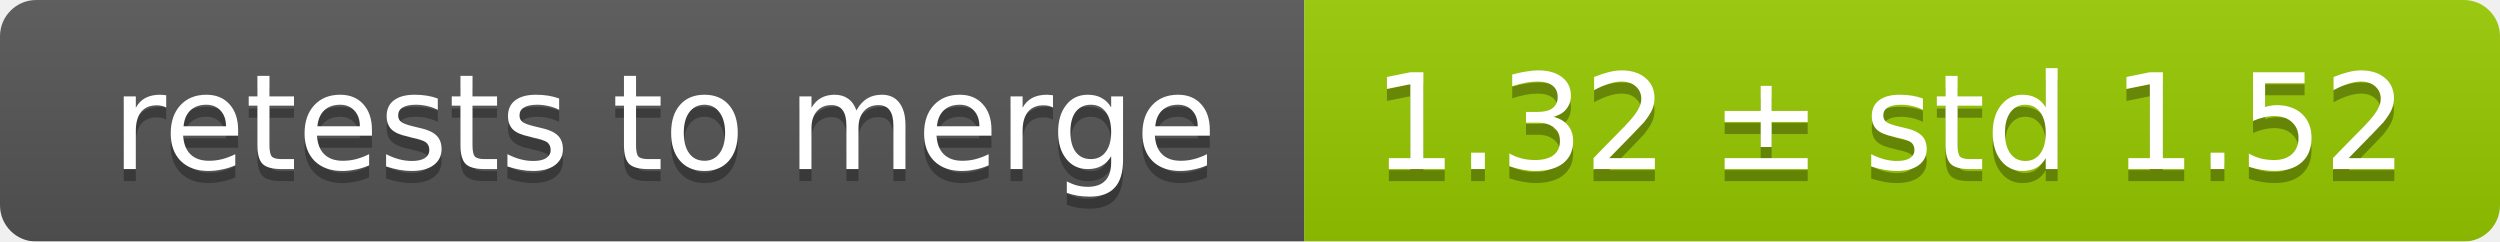
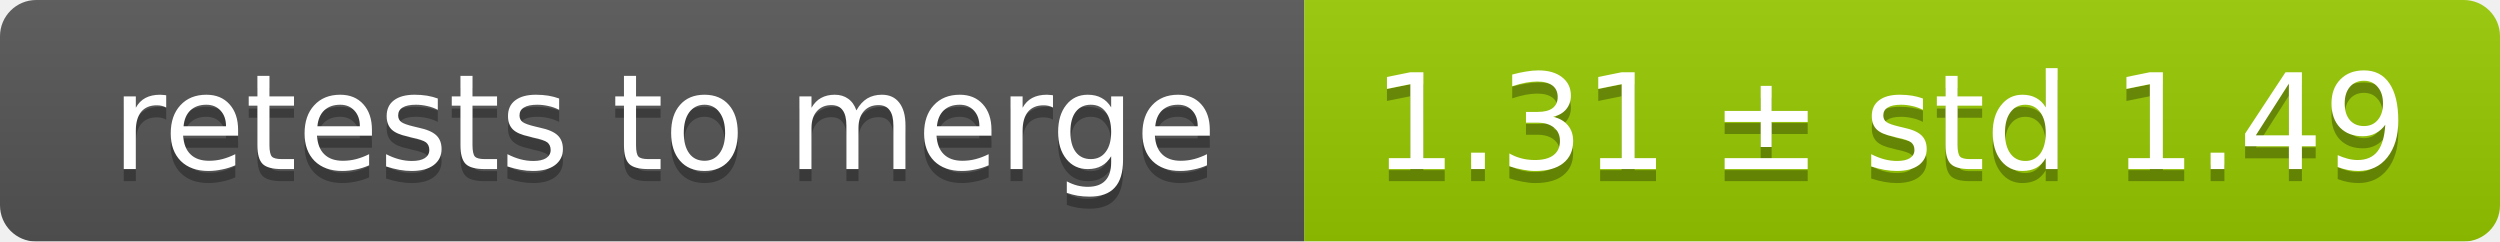
<svg xmlns="http://www.w3.org/2000/svg" width="207" height="20">
  <linearGradient id="smooth" x2="0" y2="100%">
    <stop offset="0" stop-color="#bbb" stop-opacity=".1" />
    <stop offset="1" stop-opacity=".1" />
  </linearGradient>
  <mask id="round">
    <rect width="207" height="20" rx="3" fill="#fff" />
  </mask>
  <g mask="url(#round)">
    <rect width="108" height="20" fill="#555" />
    <rect x="108" width="99" height="20" fill="#97ca00" />
    <rect width="207" height="20" fill="url(#smooth)" />
  </g>
  <g fill="#fff" text-anchor="middle" font-family="DejaVu Sans,Verdana,Geneva,sans-serif" font-size="11">
    <text x="55" y="15" fill="#010101" fill-opacity=".3">retests to merge</text>
    <text x="55" y="14">retests to merge</text>
-     <text x="156.5" y="15" fill="#010101" fill-opacity=".3">1.32 ± std 1.52</text>
-     <text x="156.5" y="14">1.32 ± std 1.52</text>
+     <text x="156.5" y="15" fill="#010101" fill-opacity=".3">1.31 ± std 1.49</text>
+     <text x="156.5" y="14">1.31 ± std 1.49</text>
  </g>
</svg>
